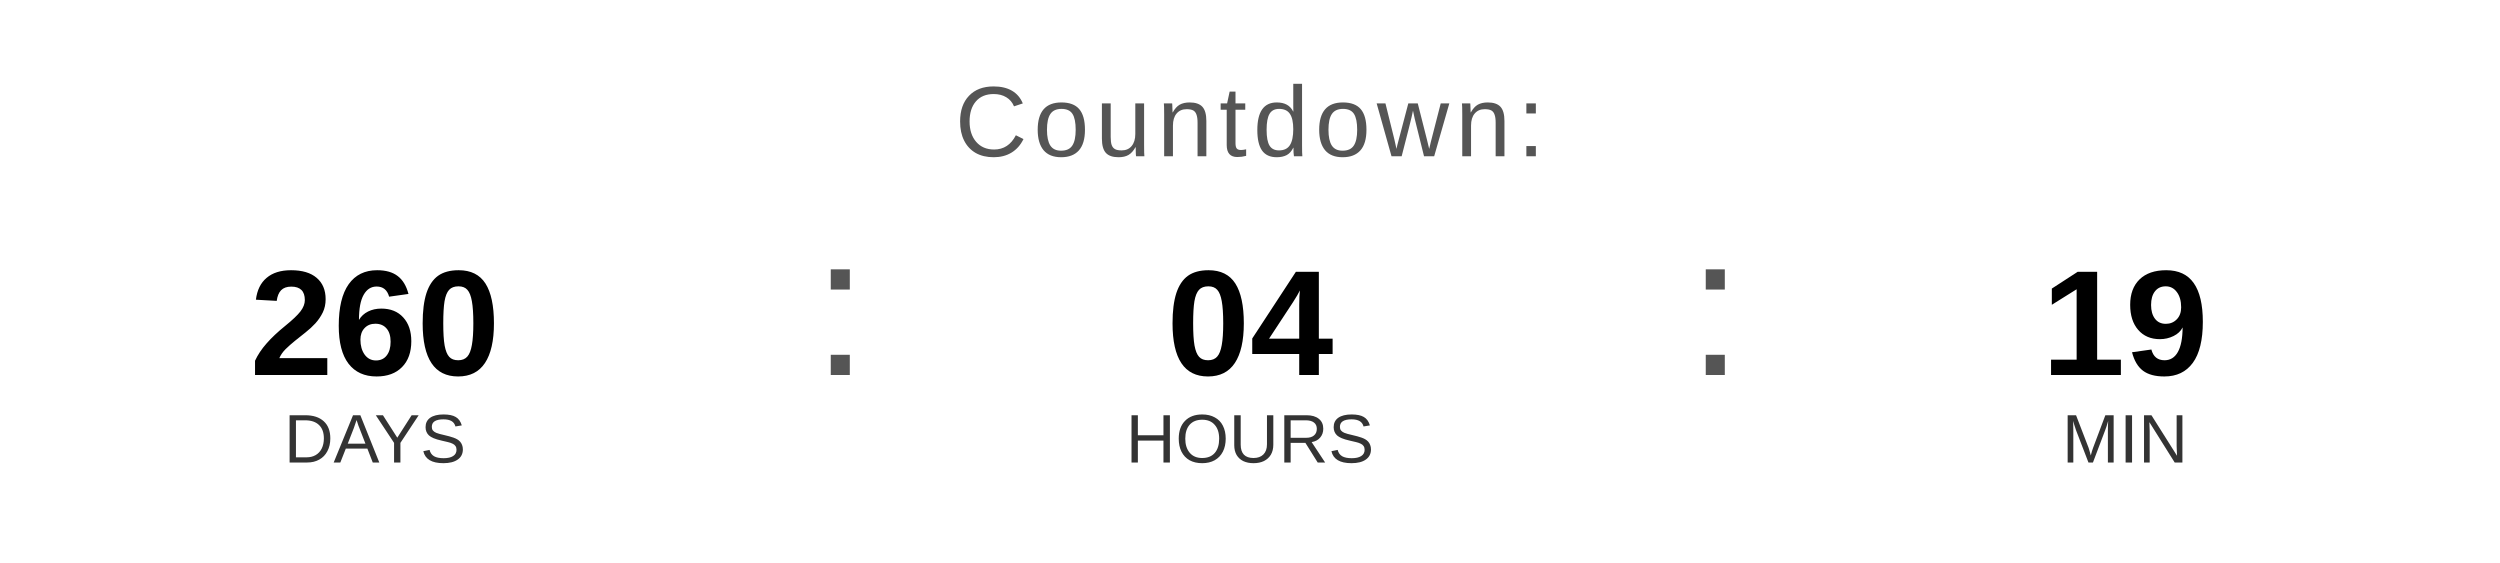
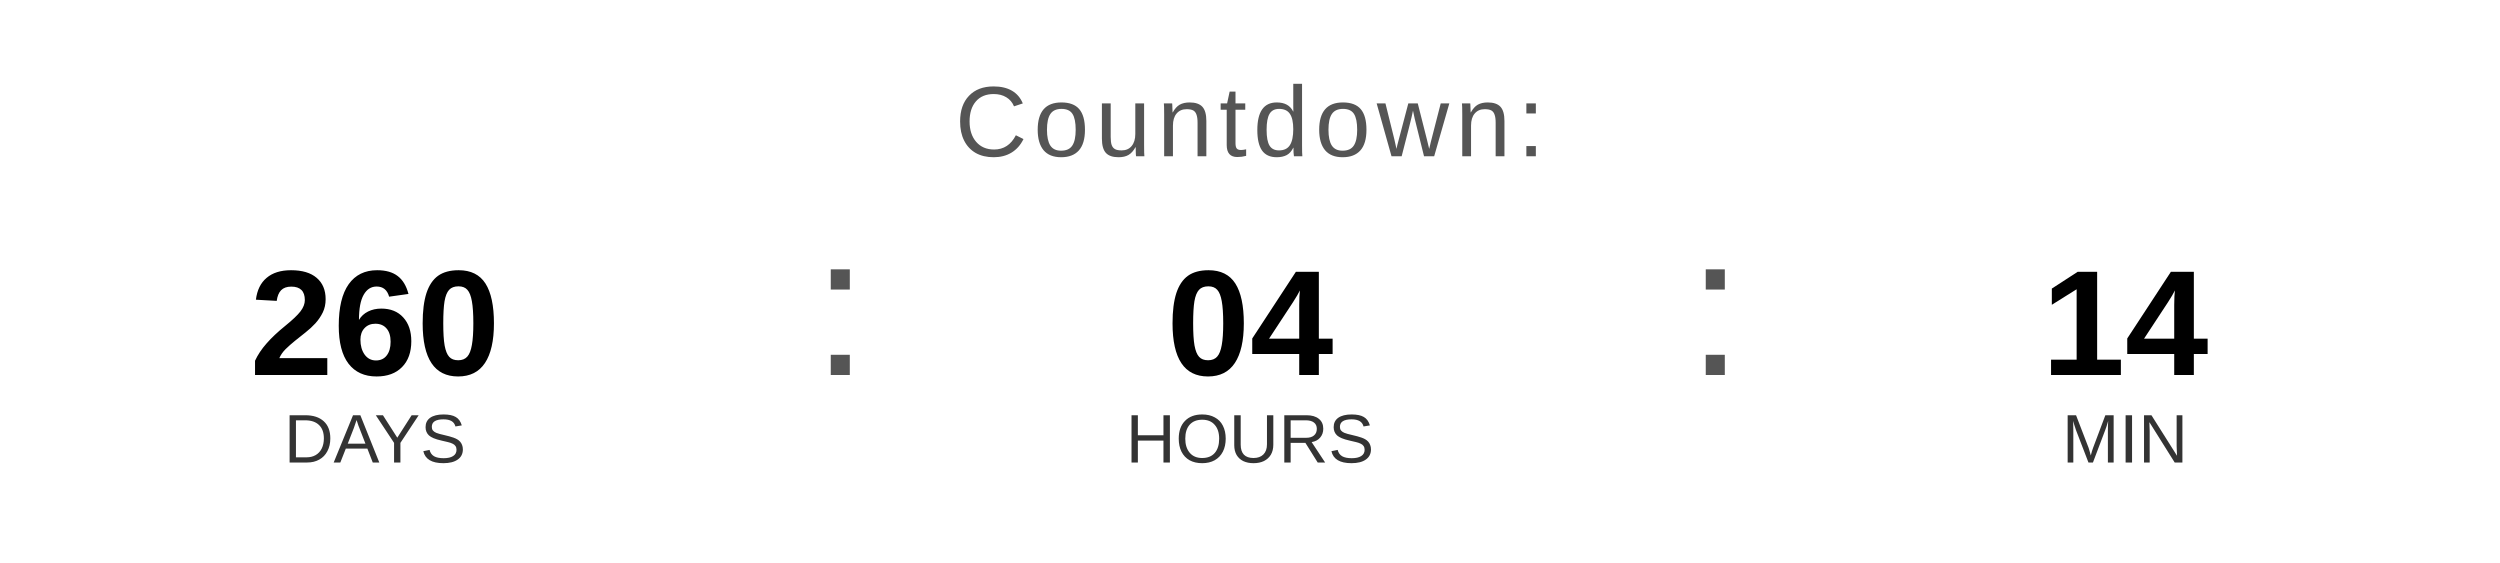
<svg xmlns="http://www.w3.org/2000/svg" width="400" height="90" viewBox="0 0 400 90">
  <text x="200" y="25" font-family="Arial, Helvetica, sans-serif" font-size="16" fill="#555555" text-anchor="middle" letter-spacing="1">
    Countdown:
  </text>
  <text x="60" y="60" font-family="Arial, Helvetica, sans-serif" font-size="24" font-weight="bold" fill="#000000" text-anchor="middle">260</text>
  <text x="60" y="74" font-family="Arial, Helvetica, sans-serif" font-size="11" fill="#333333" text-anchor="middle">DAYS</text>
  <text x="130" y="60" font-family="Arial, sans-serif" font-size="32" fill="#555555">:</text>
  <text x="200" y="60" font-family="Arial, Helvetica, sans-serif" font-size="24" font-weight="bold" fill="#000000" text-anchor="middle">04</text>
  <text x="200" y="74" font-family="Arial, Helvetica, sans-serif" font-size="11" fill="#333333" text-anchor="middle">HOURS</text>
  <text x="270" y="60" font-family="Arial, sans-serif" font-size="32" fill="#555555">:</text>
-   <text x="340" y="60" font-family="Arial, Helvetica, sans-serif" font-size="24" font-weight="bold" fill="#000000" text-anchor="middle">19</text>
+   <text x="340" y="60" font-family="Arial, Helvetica, sans-serif" font-size="24" font-weight="bold" fill="#000000" text-anchor="middle">14</text>
  <text x="340" y="74" font-family="Arial, Helvetica, sans-serif" font-size="11" fill="#333333" text-anchor="middle">MIN</text>
</svg>
